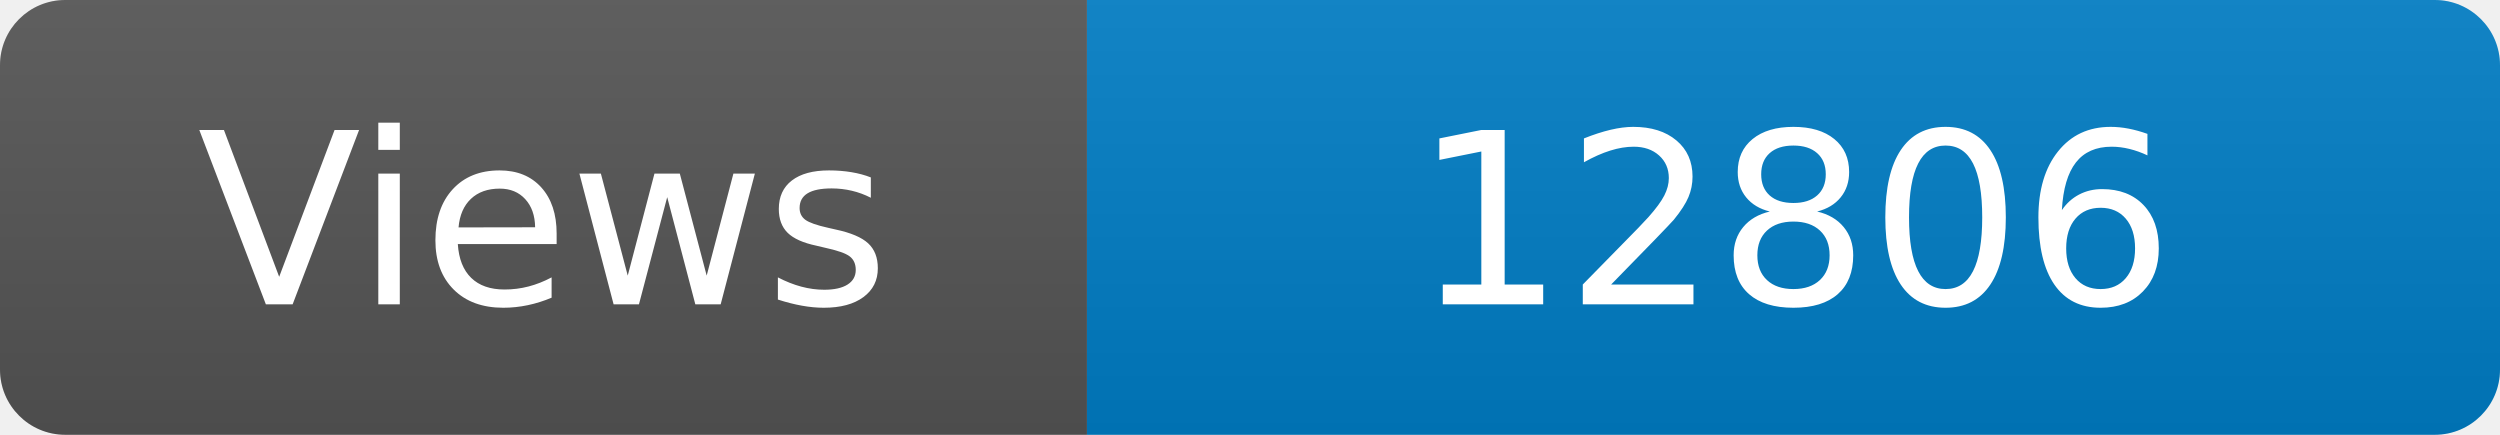
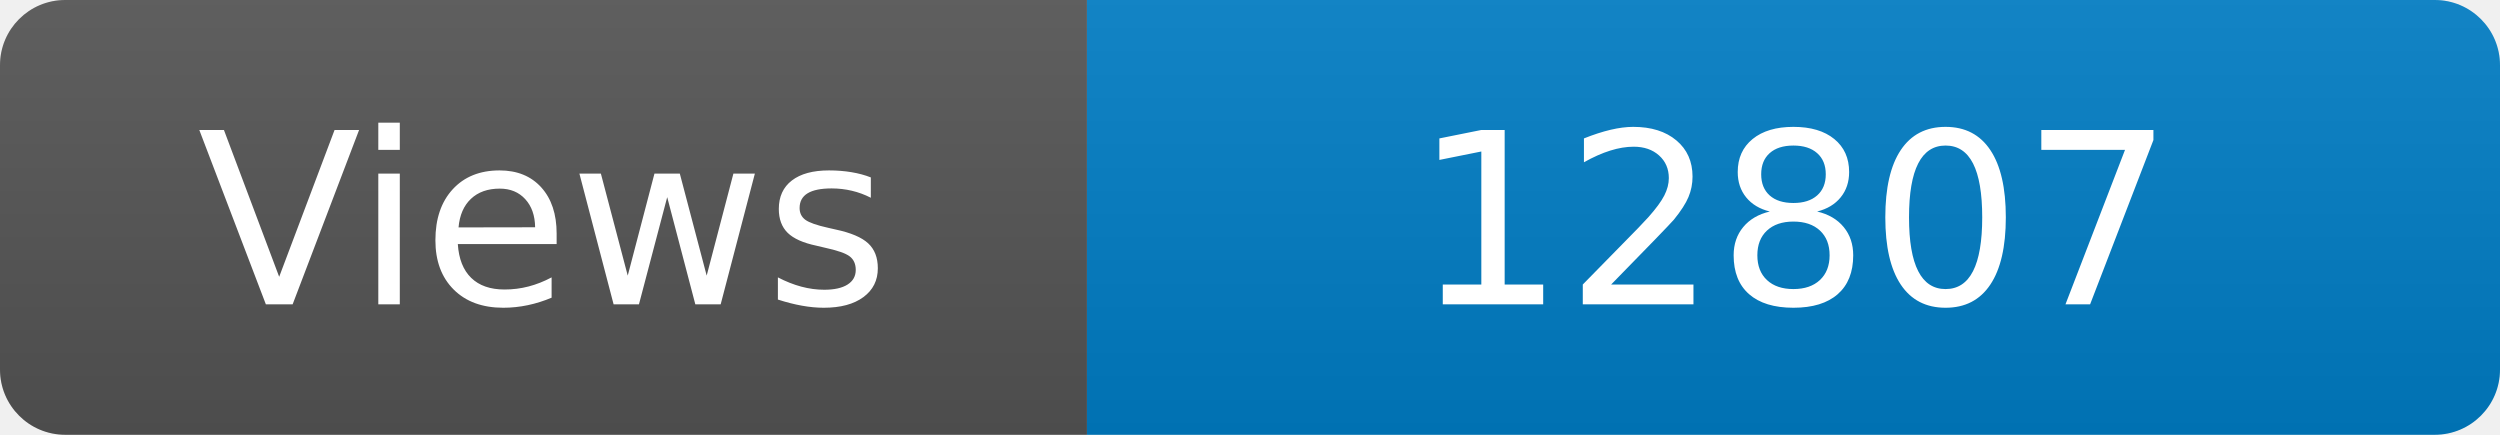
<svg xmlns="http://www.w3.org/2000/svg" width="115" height="20" role="img" aria-label="Maintained?: yes">
  <linearGradient id="s" x2="0" y2="100%">
    <stop offset="0" stop-color="#bbb" stop-opacity=".1" />
    <stop offset="1" stop-opacity=".1" />
  </linearGradient>
  <clipPath id="r">
    <rect width="115" height="20" rx="3" fill="#fff" />
  </clipPath>
  <g clip-path="url(#r)">
    <rect width="50" height="20" fill="#555" />
    <rect x="50" width="160" height="20" fill="#007ec6" />
    <rect width="115" height="20" fill="url(#s)" />
  </g>
  <g fill="#fff" text-anchor="middle" font-family="Verdana,Geneva,DejaVu Sans,sans-serif" font-size="110">
    <text x="250" y="140" transform="scale(.1)" fill="#fff">Views</text>
-     <text x="825" y="140" transform="scale(.1)" fill="#fff">12806</text>
+     <text x="825" y="140" transform="scale(.1)" fill="#fff">12807</text>
  </g>
</svg>
